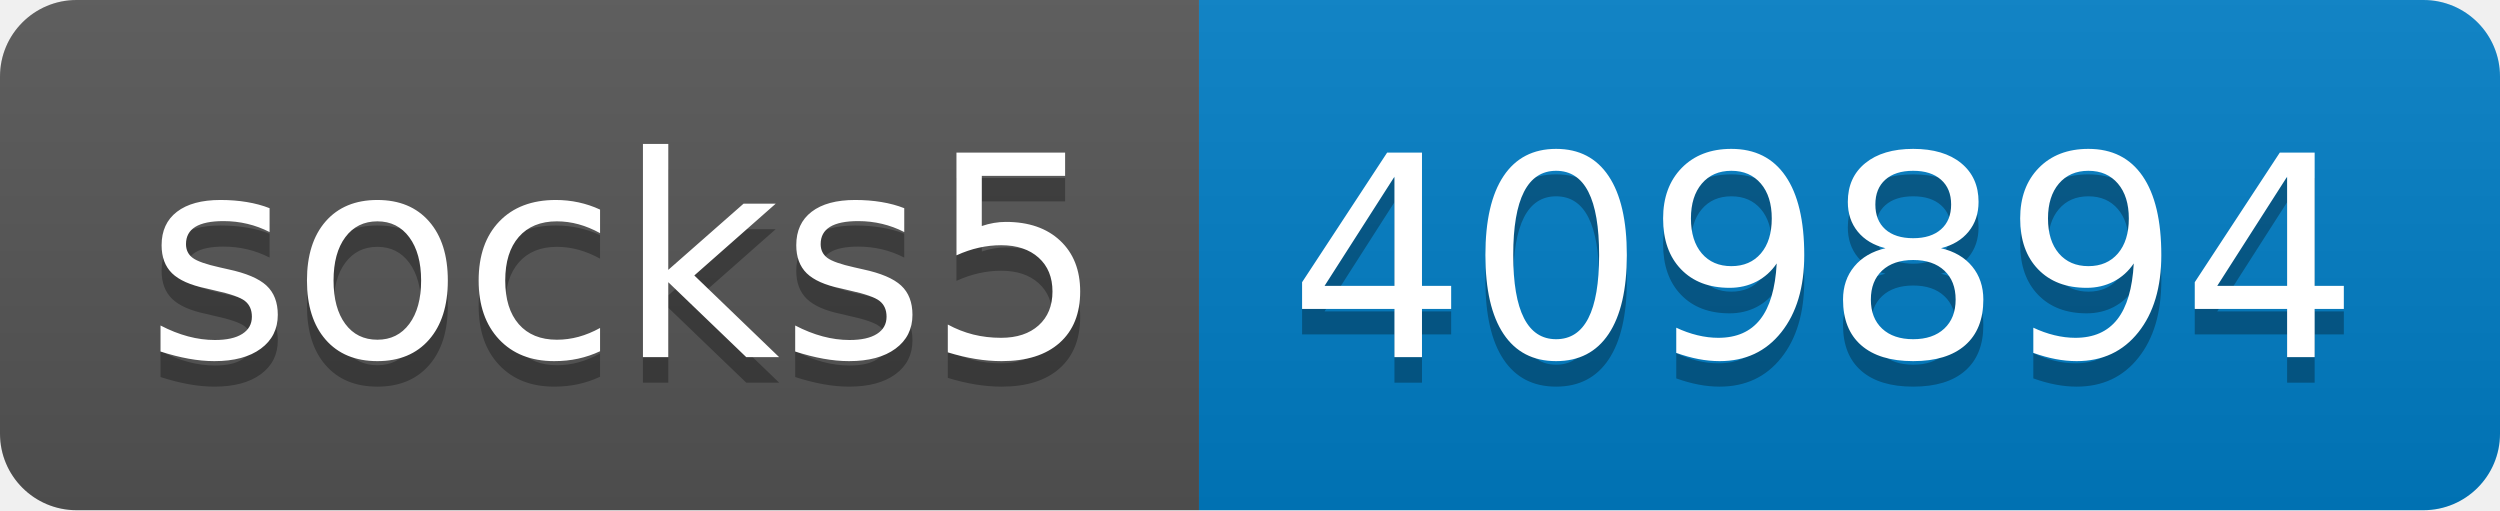
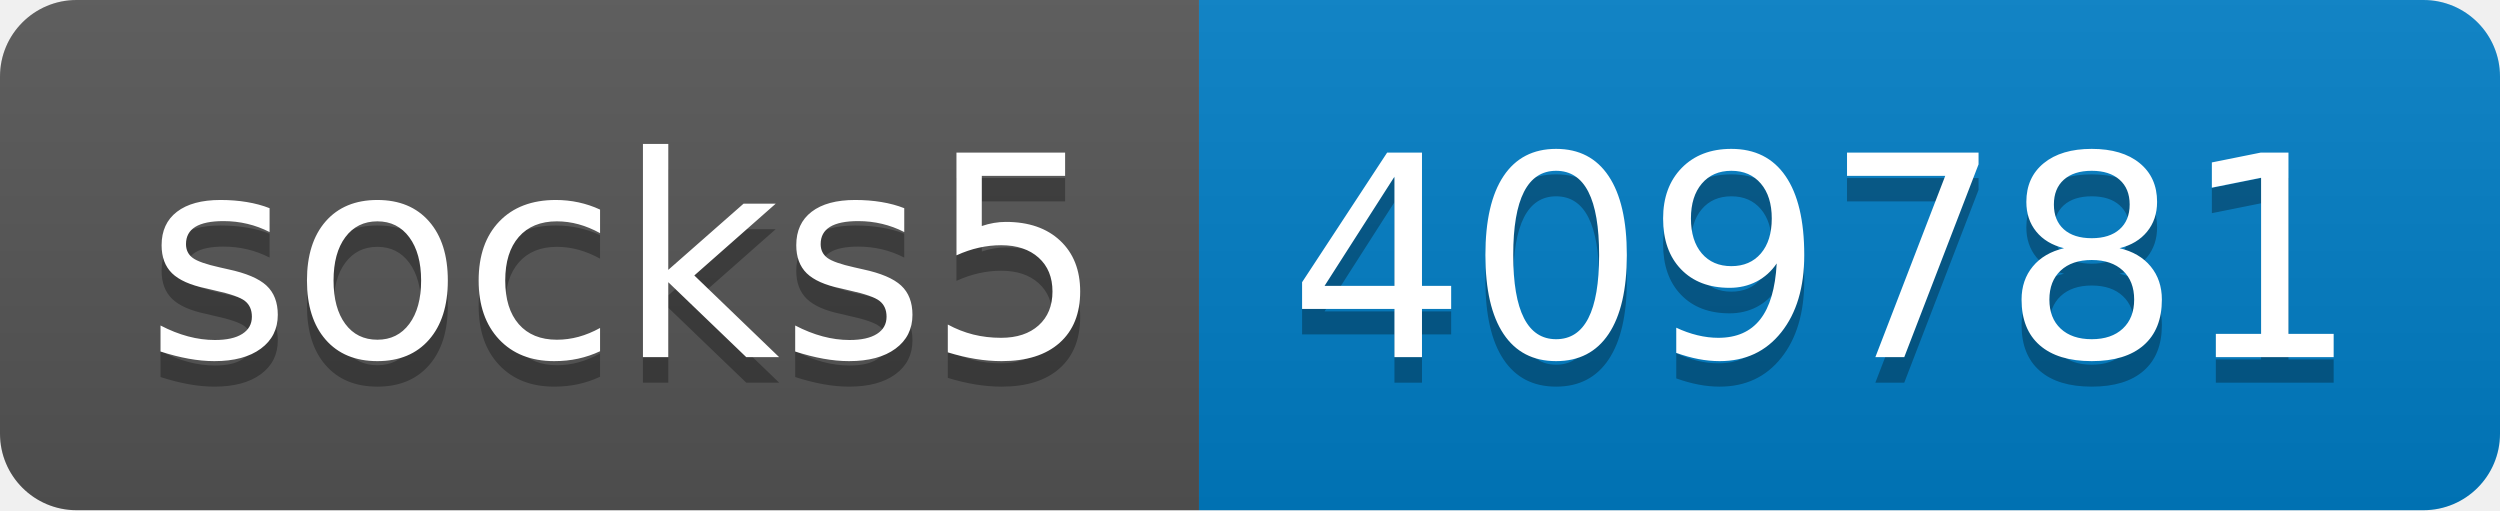
- <svg xmlns="http://www.w3.org/2000/svg" width="98" height="20" role="img" aria-label="socks5: 409894">
+ <svg xmlns="http://www.w3.org/2000/svg" width="98" height="20" role="img" aria-label="socks5: 409781">
  <linearGradient id="s" x2="0" y2="100%">
    <stop offset="0" stop-color="#bbb" stop-opacity=".1" />
    <stop offset="1" stop-opacity=".1" />
  </linearGradient>
  <clipPath id="r">
    <rect width="98" height="20" rx="3" fill="#fff" />
  </clipPath>
  <g clip-path="url(#r)">
    <rect width="47" height="20" fill="#555" />
    <rect x="47" width="51" height="20" fill="#007ec6" />
    <rect width="98" height="20" fill="url(#s)" />
  </g>
  <g fill="#fff" text-anchor="middle" font-family="Verdana,Geneva,DejaVu Sans,sans-serif" text-rendering="geometricPrecision" font-size="110">
    <text aria-hidden="true" x="245" y="150" fill="#010101" fill-opacity=".3" transform="scale(.1)" textLength="370">socks5</text>
    <text x="245" y="140" transform="scale(.1)" fill="#fff" textLength="370">socks5</text>
-     <text aria-hidden="true" x="715" y="150" fill="#010101" fill-opacity=".3" transform="scale(.1)" textLength="410">409894</text>
-     <text x="715" y="140" transform="scale(.1)" fill="#fff" textLength="410">409894</text>
+     <text aria-hidden="true" x="715" y="150" fill="#010101" fill-opacity=".3" transform="scale(.1)" textLength="410">409781</text>
+     <text x="715" y="140" transform="scale(.1)" fill="#fff" textLength="410">409781</text>
  </g>
</svg>
